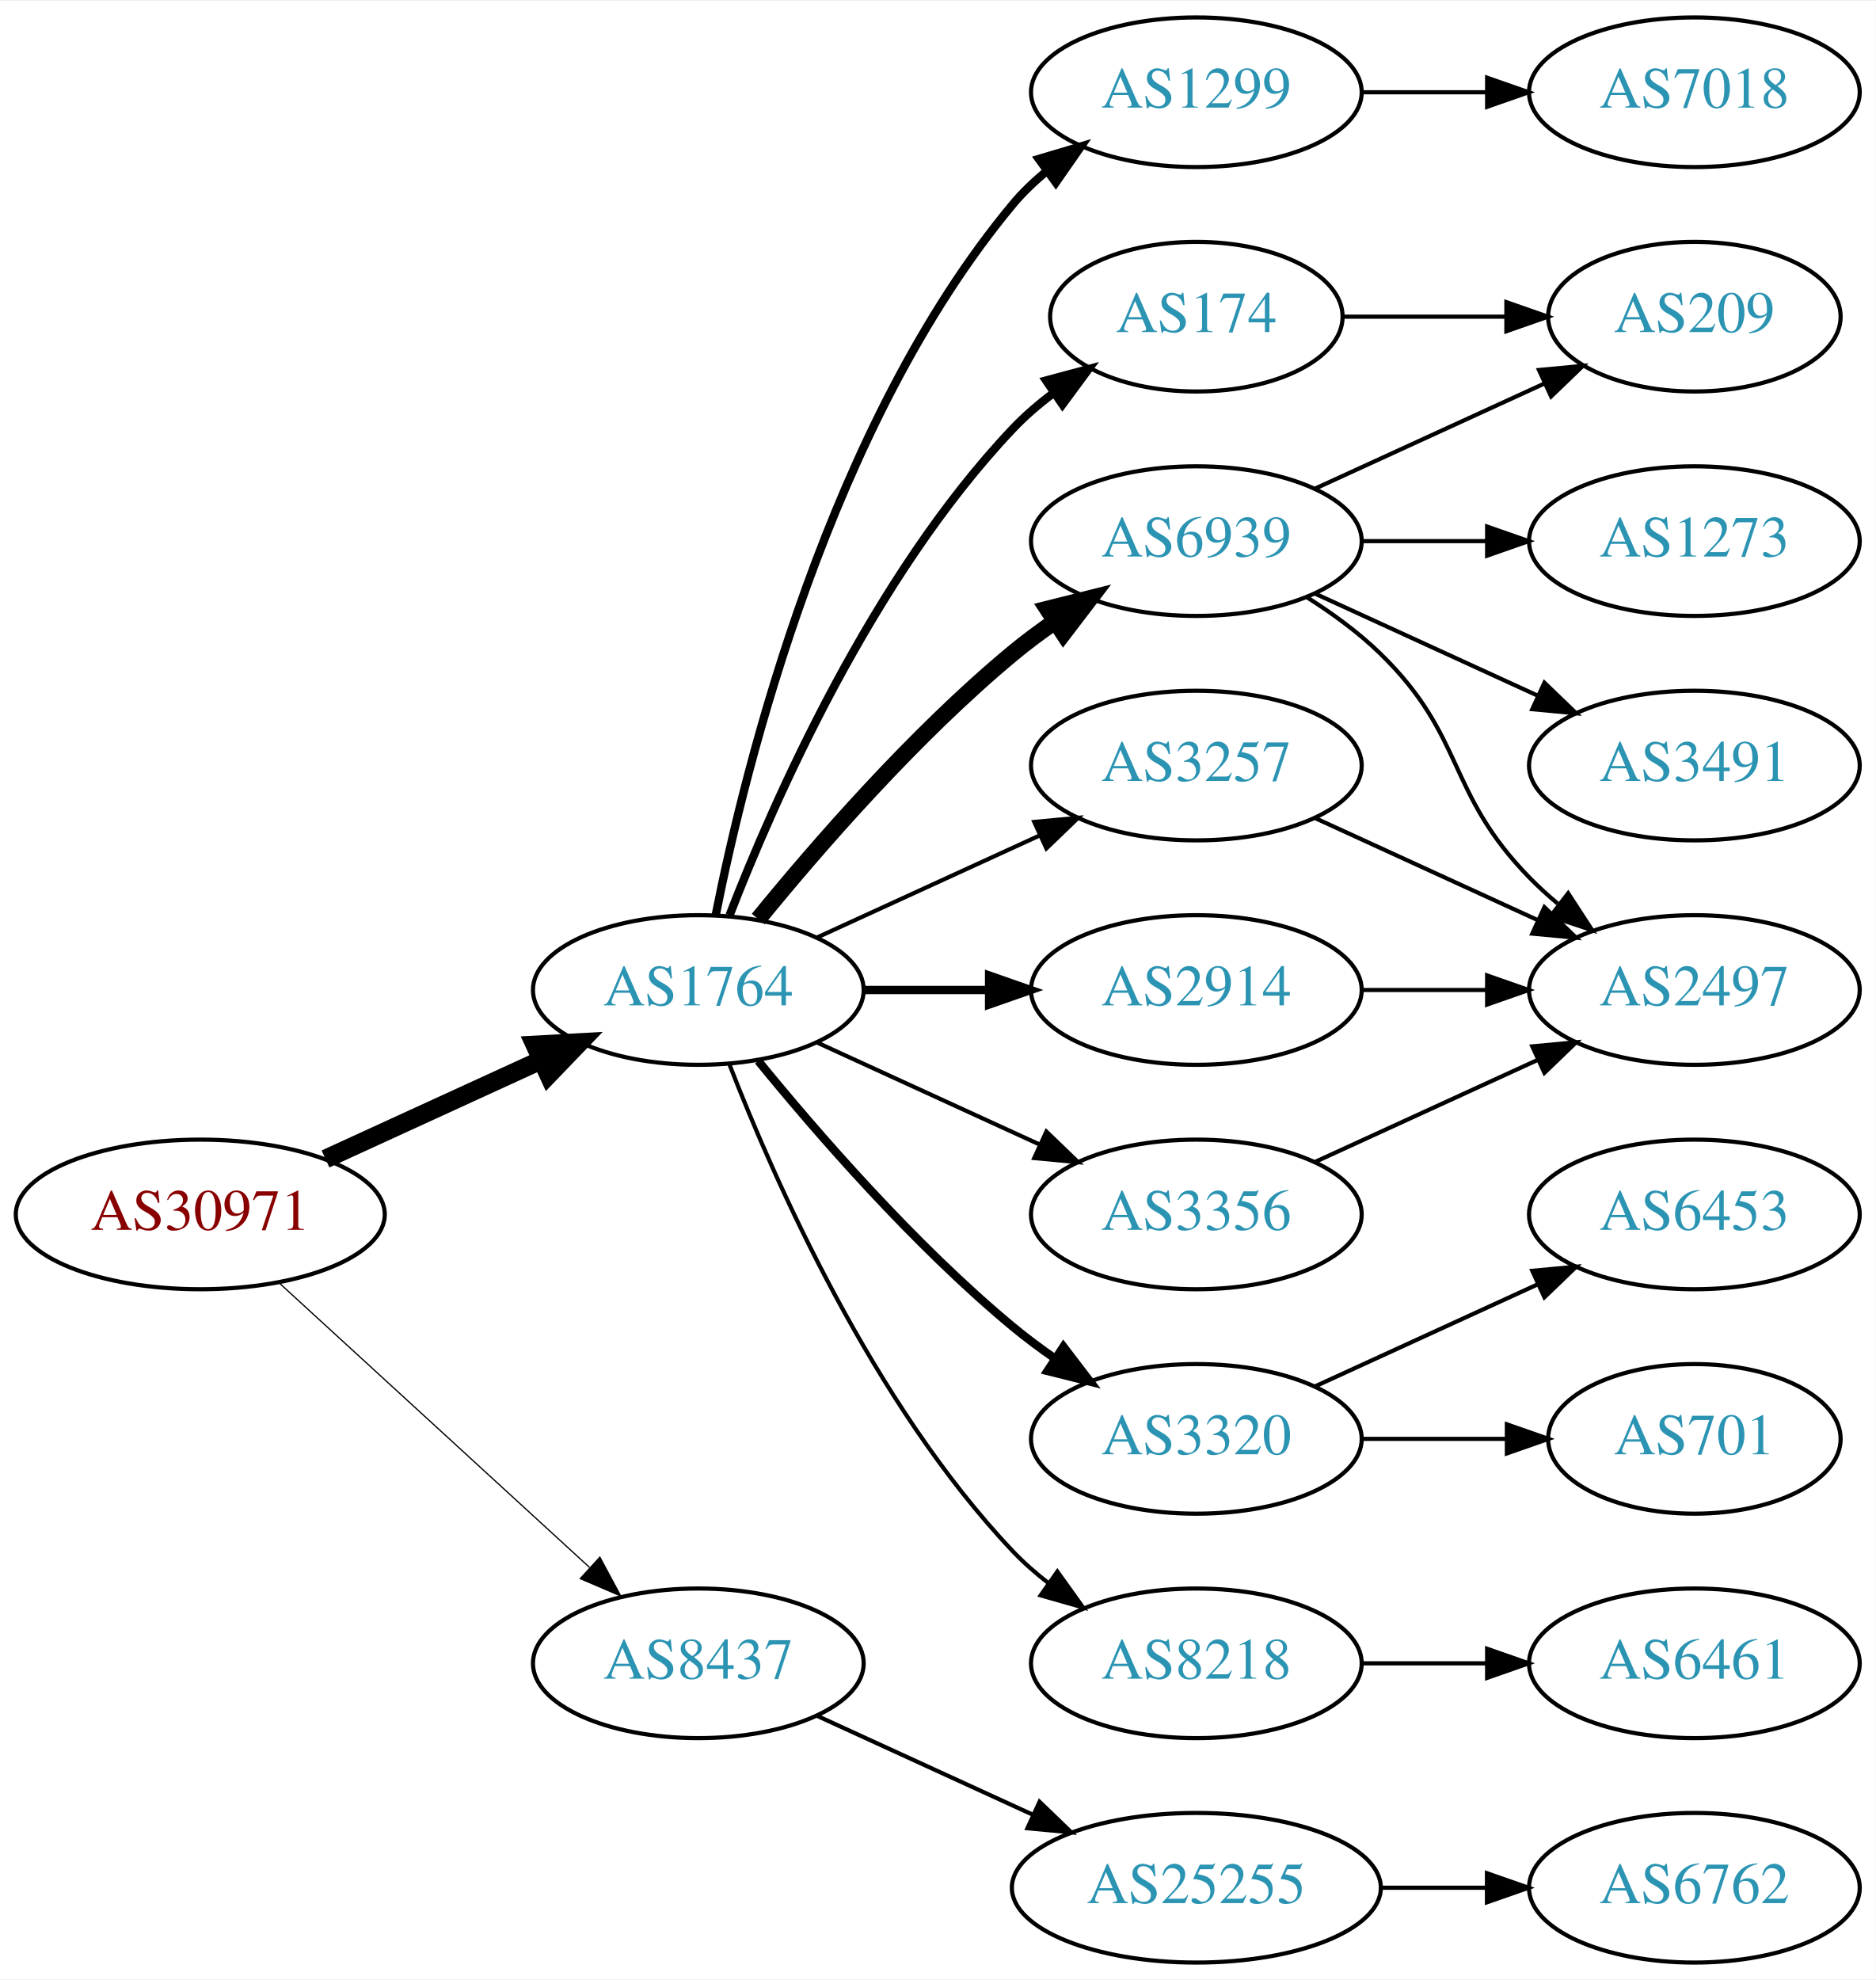
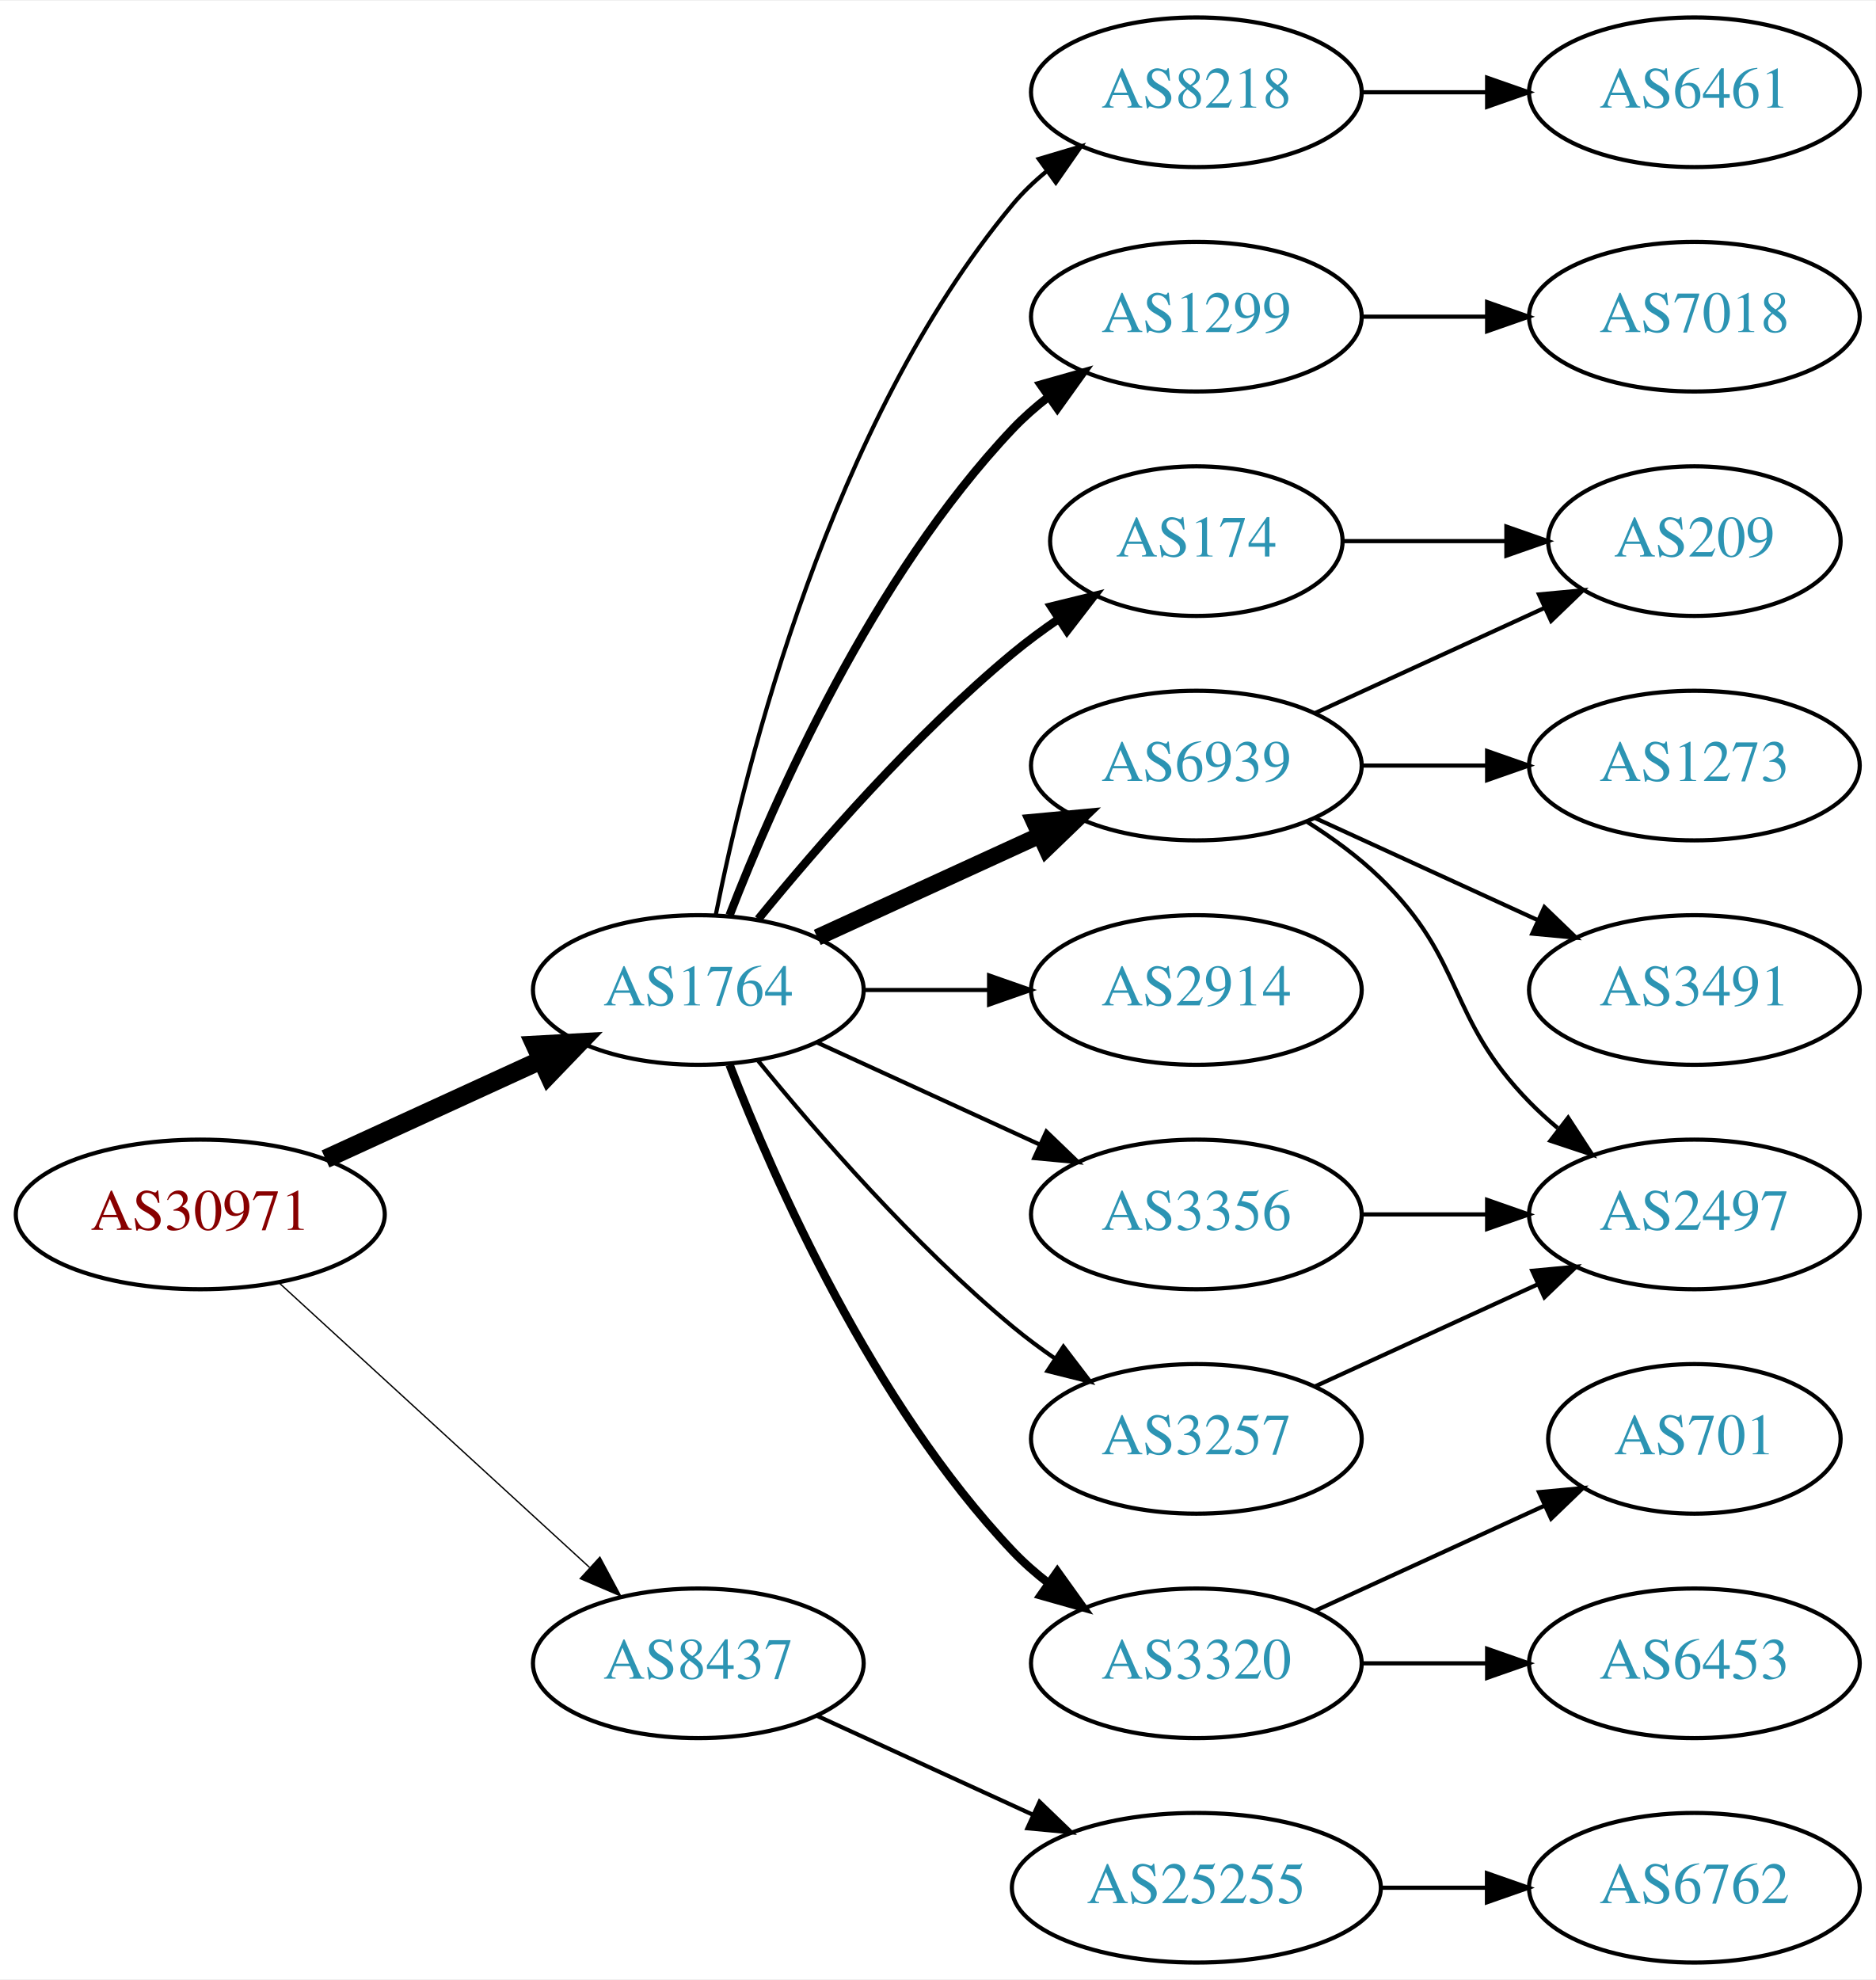
<svg xmlns="http://www.w3.org/2000/svg" xmlns:xlink="http://www.w3.org/1999/xlink" width="451pt" height="476pt" viewBox="0.00 0.00 451.37 476.00">
  <g id="graph0" class="graph" transform="scale(1 1) rotate(0) translate(4 472)">
    <polygon fill="white" stroke="none" points="-4,4 -4,-472 447.37,-472 447.37,4 -4,4" />
    <g id="node1" class="node">
      <g id="a_node1">
        <a xlink:href="/asn/30971" xlink:title="AS30971 ~ Jakob-Haringer-Strasse 8 [AT]">
          <ellipse fill="#ffffff" stroke="black" cx="44.196" cy="-180" rx="44.393" ry="18" />
          <text text-anchor="middle" x="44.196" y="-176.3" font-family="Times,serif" font-size="14.00" fill="#880000">AS30971</text>
        </a>
      </g>
    </g>
    <g id="node2" class="node">
      <g id="a_node2">
        <a xlink:href="/asn/1764" xlink:title="AS1764 ~ NEXTLAYER-AS [AT]">
          <ellipse fill="#ffffff" stroke="black" cx="164.039" cy="-234" rx="39.794" ry="18" />
          <text text-anchor="middle" x="164.039" y="-230.3" font-family="Times,serif" font-size="14.00" fill="#2c94b3">AS1764</text>
        </a>
      </g>
    </g>
    <g id="edge1" class="edge">
      <path fill="none" stroke="black" stroke-width="4.5" d="M74.326,-193.348C89.937,-200.502 109.335,-209.391 126.007,-217.03" />
      <polygon fill="black" stroke="black" stroke-width="4.5" points="124.727,-220.775 135.459,-221.362 128.008,-213.616 124.727,-220.775" />
    </g>
    <g id="node3" class="node">
      <g id="a_node3">
        <a xlink:href="/asn/8437" xlink:title="AS8437 ~ Hutchison Drei Austria GmbH [AT]">
          <ellipse fill="#ffffff" stroke="black" cx="164.039" cy="-72" rx="39.794" ry="18" />
          <text text-anchor="middle" x="164.039" y="-68.3" font-family="Times,serif" font-size="14.00" fill="#2c94b3">AS8437</text>
        </a>
      </g>
    </g>
    <g id="edge2" class="edge">
-       <path fill="none" stroke="black" stroke-width="0.3" d="M63.094,-163.597C83.022,-145.333 115.38,-115.678 137.857,-95.079" />
-       <polygon fill="black" stroke="black" stroke-width="0.3" points="140.351,-97.54 145.359,-88.203 135.622,-92.38 140.351,-97.54" />
+       <path fill="none" stroke="black" stroke-width="0.321" d="M63.094,-163.597C83.022,-145.333 115.38,-115.678 137.857,-95.079" />
+       <polygon fill="black" stroke="black" stroke-width="0.321" points="140.351,-97.54 145.359,-88.203 135.622,-92.38 140.351,-97.54" />
    </g>
    <g id="node4" class="node">
      <g id="a_node4">
-         <a xlink:href="/asn/1299" xlink:title="AS1299 ~ Telia Carrier [EU]">
-           <ellipse fill="#ffffff" stroke="black" cx="283.881" cy="-450" rx="39.794" ry="18" />
-           <text text-anchor="middle" x="283.881" y="-446.3" font-family="Times,serif" font-size="14.00" fill="#2c94b3">AS1299</text>
+         <a xlink:href="/asn/174" xlink:title="AS174 ~ Cogent Communications [US]">
+           <ellipse fill="#ffffff" stroke="black" cx="283.881" cy="-342" rx="35.194" ry="18" />
+           <text text-anchor="middle" x="283.881" y="-338.3" font-family="Times,serif" font-size="14.00" fill="#2c94b3">AS174</text>
        </a>
      </g>
    </g>
    <g id="edge3" class="edge">
-       <path fill="none" stroke="black" stroke-width="2" d="M168.237,-252.073C175.401,-288.141 195.675,-370.125 239.685,-423 242.09,-425.889 244.886,-428.563 247.879,-431.013" />
-       <polygon fill="black" stroke="black" stroke-width="2" points="245.967,-433.95 256.122,-436.973 250.069,-428.277 245.967,-433.95" />
+       <path fill="none" stroke="black" stroke-width="2" d="M178.458,-251.065C192.572,-268.375 215.987,-295.345 239.685,-315 243.148,-317.872 246.941,-320.669 250.795,-323.308" />
+       <polygon fill="black" stroke="black" stroke-width="2" points="248.938,-326.275 259.228,-328.797 252.757,-320.408 248.938,-326.275" />
    </g>
    <g id="node5" class="node">
      <g id="a_node5">
-         <a xlink:href="/asn/6939" xlink:title="AS6939 ~ Hurricane Electric LLC [US]">
-           <ellipse fill="#ffffff" stroke="black" cx="283.881" cy="-342" rx="39.794" ry="18" />
-           <text text-anchor="middle" x="283.881" y="-338.3" font-family="Times,serif" font-size="14.00" fill="#2c94b3">AS6939</text>
+         <a xlink:href="/asn/1299" xlink:title="AS1299 ~ Telia Carrier [EU]">
+           <ellipse fill="#ffffff" stroke="black" cx="283.881" cy="-396" rx="39.794" ry="18" />
+           <text text-anchor="middle" x="283.881" y="-392.3" font-family="Times,serif" font-size="14.00" fill="#2c94b3">AS1299</text>
        </a>
      </g>
    </g>
    <g id="edge4" class="edge">
-       <path fill="none" stroke="black" stroke-width="4" d="M178.458,-251.065C192.572,-268.375 215.987,-295.345 239.685,-315 242.901,-317.668 246.402,-320.27 249.972,-322.741" />
-       <polygon fill="black" stroke="black" stroke-width="4" points="248.05,-325.666 258.329,-328.236 251.896,-319.817 248.05,-325.666" />
+       <path fill="none" stroke="black" stroke-width="2" d="M171.562,-251.994C182.312,-279.728 205.969,-333.429 239.685,-369 242.271,-371.728 245.188,-374.294 248.257,-376.677" />
+       <polygon fill="black" stroke="black" stroke-width="2" points="246.411,-379.658 256.605,-382.543 250.435,-373.93 246.411,-379.658" />
    </g>
    <g id="node6" class="node">
      <g id="a_node6">
-         <a xlink:href="/asn/3257" xlink:title="AS3257 ~ GTT [DE]">
+         <a xlink:href="/asn/6939" xlink:title="AS6939 ~ Hurricane Electric LLC [US]">
          <ellipse fill="#ffffff" stroke="black" cx="283.881" cy="-288" rx="39.794" ry="18" />
-           <text text-anchor="middle" x="283.881" y="-284.3" font-family="Times,serif" font-size="14.00" fill="#2c94b3">AS3257</text>
+           <text text-anchor="middle" x="283.881" y="-284.3" font-family="Times,serif" font-size="14.00" fill="#2c94b3">AS6939</text>
        </a>
      </g>
    </g>
    <g id="edge5" class="edge">
-       <path fill="none" stroke="black" d="M192.667,-246.661C208.624,-253.973 228.895,-263.261 246.178,-271.181" />
-       <polygon fill="black" stroke="black" points="244.876,-274.435 255.425,-275.419 247.793,-268.071 244.876,-274.435" />
+       <path fill="none" stroke="black" stroke-width="4" d="M192.667,-246.661C208.624,-253.973 228.895,-263.261 246.178,-271.181" />
+       <polygon fill="black" stroke="black" stroke-width="4" points="244.876,-274.435 255.425,-275.419 247.793,-268.071 244.876,-274.435" />
    </g>
    <g id="node7" class="node">
      <g id="a_node7">
-         <a xlink:href="/asn/3320" xlink:title="AS3320 ~ DTAG [DE]">
-           <ellipse fill="#ffffff" stroke="black" cx="283.881" cy="-126" rx="39.794" ry="18" />
-           <text text-anchor="middle" x="283.881" y="-122.3" font-family="Times,serif" font-size="14.00" fill="#2c94b3">AS3320</text>
-         </a>
-       </g>
-     </g>
-     <g id="edge6" class="edge">
-       <path fill="none" stroke="black" stroke-width="2" d="M178.458,-216.935C192.572,-199.625 215.987,-172.655 239.685,-153 242.901,-150.332 246.402,-147.73 249.972,-145.259" />
-       <polygon fill="black" stroke="black" stroke-width="2" points="251.896,-148.183 258.329,-139.764 248.05,-142.334 251.896,-148.183" />
-     </g>
-     <g id="node8" class="node">
-       <g id="a_node8">
-         <a xlink:href="/asn/8218" xlink:title="AS8218 ~ legacy Neotelecoms [FR]">
-           <ellipse fill="#ffffff" stroke="black" cx="283.881" cy="-72" rx="39.794" ry="18" />
-           <text text-anchor="middle" x="283.881" y="-68.3" font-family="Times,serif" font-size="14.00" fill="#2c94b3">AS8218</text>
-         </a>
-       </g>
-     </g>
-     <g id="edge7" class="edge">
-       <path fill="none" stroke="black" d="M171.562,-216.006C182.312,-188.272 205.969,-134.571 239.685,-99 242.271,-96.272 245.188,-93.706 248.257,-91.323" />
-       <polygon fill="black" stroke="black" points="250.435,-94.07 256.605,-85.457 246.411,-88.342 250.435,-94.07" />
-     </g>
-     <g id="node9" class="node">
-       <g id="a_node9">
-         <a xlink:href="/asn/174" xlink:title="AS174 ~ Cogent Communications [US]">
-           <ellipse fill="#ffffff" stroke="black" cx="283.881" cy="-396" rx="35.194" ry="18" />
-           <text text-anchor="middle" x="283.881" y="-392.3" font-family="Times,serif" font-size="14.00" fill="#2c94b3">AS174</text>
-         </a>
-       </g>
-     </g>
-     <g id="edge8" class="edge">
-       <path fill="none" stroke="black" stroke-width="2" d="M171.562,-251.994C182.312,-279.728 205.969,-333.429 239.685,-369 242.628,-372.105 246.001,-375.001 249.537,-377.655" />
-       <polygon fill="black" stroke="black" stroke-width="2" points="247.722,-380.654 257.956,-383.397 251.666,-374.871 247.722,-380.654" />
-     </g>
-     <g id="node10" class="node">
-       <g id="a_node10">
        <a xlink:href="/asn/2914" xlink:title="AS2914 ~ NTT America, Inc. [US]">
          <ellipse fill="#ffffff" stroke="black" cx="283.881" cy="-234" rx="39.794" ry="18" />
          <text text-anchor="middle" x="283.881" y="-230.3" font-family="Times,serif" font-size="14.00" fill="#2c94b3">AS2914</text>
        </a>
      </g>
    </g>
-     <g id="edge9" class="edge">
-       <path fill="none" stroke="black" stroke-width="2" d="M203.951,-234C213.505,-234 223.854,-234 233.817,-234" />
-       <polygon fill="black" stroke="black" stroke-width="2" points="234.009,-237.5 244.009,-234 234.009,-230.5 234.009,-237.5" />
-     </g>
-     <g id="node11" class="node">
-       <g id="a_node11">
+     <g id="edge6" class="edge">
+       <path fill="none" stroke="black" d="M203.951,-234C213.505,-234 223.854,-234 233.817,-234" />
+       <polygon fill="black" stroke="black" points="234.009,-237.5 244.009,-234 234.009,-230.5 234.009,-237.5" />
+     </g>
+     <g id="node8" class="node">
+       <g id="a_node8">
+         <a xlink:href="/asn/3257" xlink:title="AS3257 ~ GTT [DE]">
+           <ellipse fill="#ffffff" stroke="black" cx="283.881" cy="-126" rx="39.794" ry="18" />
+           <text text-anchor="middle" x="283.881" y="-122.3" font-family="Times,serif" font-size="14.00" fill="#2c94b3">AS3257</text>
+         </a>
+       </g>
+     </g>
+     <g id="edge7" class="edge">
+       <path fill="none" stroke="black" d="M178.458,-216.935C192.572,-199.625 215.987,-172.655 239.685,-153 242.901,-150.332 246.402,-147.73 249.972,-145.259" />
+       <polygon fill="black" stroke="black" points="251.896,-148.183 258.329,-139.764 248.05,-142.334 251.896,-148.183" />
+     </g>
+     <g id="node9" class="node">
+       <g id="a_node9">
        <a xlink:href="/asn/3356" xlink:title="AS3356 ~ Level 3 Parent, LLC [US]">
          <ellipse fill="#ffffff" stroke="black" cx="283.881" cy="-180" rx="39.794" ry="18" />
          <text text-anchor="middle" x="283.881" y="-176.3" font-family="Times,serif" font-size="14.00" fill="#2c94b3">AS3356</text>
        </a>
      </g>
    </g>
-     <g id="edge10" class="edge">
+     <g id="edge8" class="edge">
      <path fill="none" stroke="black" d="M192.667,-221.339C208.624,-214.027 228.895,-204.739 246.178,-196.819" />
      <polygon fill="black" stroke="black" points="247.793,-199.929 255.425,-192.581 244.876,-193.565 247.793,-199.929" />
+     </g>
+     <g id="node10" class="node">
+       <g id="a_node10">
+         <a xlink:href="/asn/3320" xlink:title="AS3320 ~ DTAG [DE]">
+           <ellipse fill="#ffffff" stroke="black" cx="283.881" cy="-72" rx="39.794" ry="18" />
+           <text text-anchor="middle" x="283.881" y="-68.3" font-family="Times,serif" font-size="14.00" fill="#2c94b3">AS3320</text>
+         </a>
+       </g>
+     </g>
+     <g id="edge9" class="edge">
+       <path fill="none" stroke="black" stroke-width="2" d="M171.562,-216.006C182.312,-188.272 205.969,-134.571 239.685,-99 242.271,-96.272 245.188,-93.706 248.257,-91.323" />
+       <polygon fill="black" stroke="black" stroke-width="2" points="250.435,-94.07 256.605,-85.457 246.411,-88.342 250.435,-94.07" />
+     </g>
+     <g id="node11" class="node">
+       <g id="a_node11">
+         <a xlink:href="/asn/8218" xlink:title="AS8218 ~ legacy Neotelecoms [FR]">
+           <ellipse fill="#ffffff" stroke="black" cx="283.881" cy="-450" rx="39.794" ry="18" />
+           <text text-anchor="middle" x="283.881" y="-446.3" font-family="Times,serif" font-size="14.00" fill="#2c94b3">AS8218</text>
+         </a>
+       </g>
+     </g>
+     <g id="edge10" class="edge">
+       <path fill="none" stroke="black" d="M168.237,-252.073C175.401,-288.141 195.675,-370.125 239.685,-423 242.09,-425.889 244.886,-428.563 247.879,-431.013" />
+       <polygon fill="black" stroke="black" points="245.967,-433.95 256.122,-436.973 250.069,-428.277 245.967,-433.95" />
    </g>
    <g id="node20" class="node">
      <g id="a_node20">
        <a xlink:href="/asn/25255" xlink:title="AS25255 ~ ==&gt; TELE2 AUSTRIA &lt;== [AT]">
          <ellipse fill="#ffffff" stroke="black" cx="283.881" cy="-18" rx="44.393" ry="18" />
          <text text-anchor="middle" x="283.881" y="-14.3" font-family="Times,serif" font-size="14.00" fill="#2c94b3">AS25255</text>
        </a>
      </g>
    </g>
-     <g id="edge23" class="edge">
+     <g id="edge22" class="edge">
      <path fill="none" stroke="black" d="M192.667,-59.339C208.165,-52.238 227.732,-43.272 244.678,-35.506" />
      <polygon fill="black" stroke="black" points="246.148,-38.682 253.781,-31.335 243.232,-32.319 246.148,-38.682" />
    </g>
-     <g id="node19" class="node">
-       <g id="a_node19">
-         <a xlink:href="/asn/7018" xlink:title="AS7018 ~ AT&amp;T Services, Inc. [US]">
-           <ellipse fill="#ffffff" stroke="black" cx="403.724" cy="-450" rx="39.794" ry="18" />
-           <text text-anchor="middle" x="403.724" y="-446.3" font-family="Times,serif" font-size="14.00" fill="#2c94b3">AS7018</text>
-         </a>
-       </g>
-     </g>
-     <g id="edge22" class="edge">
-       <path fill="none" stroke="black" d="M323.794,-450C333.347,-450 343.697,-450 353.659,-450" />
-       <polygon fill="black" stroke="black" points="353.852,-453.5 363.852,-450 353.852,-446.5 353.852,-453.5" />
+     <g id="node14" class="node">
+       <g id="a_node14">
+         <a xlink:href="/asn/209" xlink:title="AS209 ~ CenturyLink Communications, LLC [US]">
+           <ellipse fill="#ffffff" stroke="black" cx="403.724" cy="-342" rx="35.194" ry="18" />
+           <text text-anchor="middle" x="403.724" y="-338.3" font-family="Times,serif" font-size="14.00" fill="#2c94b3">AS209</text>
+         </a>
+       </g>
+     </g>
+     <g id="edge18" class="edge">
+       <path fill="none" stroke="black" d="M319.283,-342C331.505,-342 345.44,-342 358.375,-342" />
+       <polygon fill="black" stroke="black" points="358.483,-345.5 368.483,-342 358.483,-338.5 358.483,-345.5" />
    </g>
    <g id="node12" class="node">
      <g id="a_node12">
-         <a xlink:href="/asn/209" xlink:title="AS209 ~ CenturyLink Communications, LLC [US]">
-           <ellipse fill="#ffffff" stroke="black" cx="403.724" cy="-396" rx="35.194" ry="18" />
-           <text text-anchor="middle" x="403.724" y="-392.3" font-family="Times,serif" font-size="14.00" fill="#2c94b3">AS209</text>
+         <a xlink:href="/asn/7018" xlink:title="AS7018 ~ AT&amp;T Services, Inc. [US]">
+           <ellipse fill="#ffffff" stroke="black" cx="403.724" cy="-396" rx="39.794" ry="18" />
+           <text text-anchor="middle" x="403.724" y="-392.3" font-family="Times,serif" font-size="14.00" fill="#2c94b3">AS7018</text>
        </a>
      </g>
    </g>
    <g id="edge11" class="edge">
-       <path fill="none" stroke="black" d="M312.51,-354.661C328.926,-362.183 349.908,-371.798 367.505,-379.861" />
-       <polygon fill="black" stroke="black" points="366.333,-383.174 376.882,-384.158 369.249,-376.811 366.333,-383.174" />
+       <path fill="none" stroke="black" d="M323.794,-396C333.347,-396 343.697,-396 353.659,-396" />
+       <polygon fill="black" stroke="black" points="353.852,-399.5 363.852,-396 353.852,-392.5 353.852,-399.5" />
    </g>
    <g id="node13" class="node">
      <g id="a_node13">
        <a xlink:href="/asn/1273" xlink:title="AS1273 ~ Vodafone Group PLC [EU]">
-           <ellipse fill="#ffffff" stroke="black" cx="403.724" cy="-342" rx="39.794" ry="18" />
-           <text text-anchor="middle" x="403.724" y="-338.3" font-family="Times,serif" font-size="14.00" fill="#2c94b3">AS1273</text>
+           <ellipse fill="#ffffff" stroke="black" cx="403.724" cy="-288" rx="39.794" ry="18" />
+           <text text-anchor="middle" x="403.724" y="-284.3" font-family="Times,serif" font-size="14.00" fill="#2c94b3">AS1273</text>
        </a>
      </g>
    </g>
    <g id="edge12" class="edge">
-       <path fill="none" stroke="black" d="M323.794,-342C333.347,-342 343.697,-342 353.659,-342" />
-       <polygon fill="black" stroke="black" points="353.852,-345.5 363.852,-342 353.852,-338.5 353.852,-345.5" />
-     </g>
-     <g id="node14" class="node">
-       <g id="a_node14">
-         <a xlink:href="/asn/2497" xlink:title="AS2497 ~ Internet Initiative Japan Inc. [JP]">
-           <ellipse fill="#ffffff" stroke="black" cx="403.724" cy="-234" rx="39.794" ry="18" />
-           <text text-anchor="middle" x="403.724" y="-230.3" font-family="Times,serif" font-size="14.00" fill="#2c94b3">AS2497</text>
-         </a>
-       </g>
+       <path fill="none" stroke="black" d="M323.794,-288C333.347,-288 343.697,-288 353.659,-288" />
+       <polygon fill="black" stroke="black" points="353.852,-291.5 363.852,-288 353.852,-284.5 353.852,-291.5" />
    </g>
    <g id="edge13" class="edge">
-       <path fill="none" stroke="black" d="M310.41,-328.538C316.573,-324.638 322.875,-320.052 328.077,-315 348.771,-294.906 343.905,-281.617 364.077,-261 366.17,-258.861 368.453,-256.782 370.83,-254.79" />
-       <polygon fill="black" stroke="black" points="373.349,-257.268 379.13,-248.389 369.074,-251.725 373.349,-257.268" />
+       <path fill="none" stroke="black" d="M312.51,-300.661C328.926,-308.183 349.908,-317.798 367.505,-325.861" />
+       <polygon fill="black" stroke="black" points="366.333,-329.174 376.882,-330.158 369.249,-322.811 366.333,-329.174" />
    </g>
    <g id="node15" class="node">
      <g id="a_node15">
+         <a xlink:href="/asn/2497" xlink:title="AS2497 ~ Internet Initiative Japan Inc. [JP]">
+           <ellipse fill="#ffffff" stroke="black" cx="403.724" cy="-180" rx="39.794" ry="18" />
+           <text text-anchor="middle" x="403.724" y="-176.3" font-family="Times,serif" font-size="14.00" fill="#2c94b3">AS2497</text>
+         </a>
+       </g>
+     </g>
+     <g id="edge14" class="edge">
+       <path fill="none" stroke="black" d="M310.41,-274.538C316.573,-270.638 322.875,-266.052 328.077,-261 348.771,-240.906 343.905,-227.617 364.077,-207 366.17,-204.861 368.453,-202.782 370.83,-200.79" />
+       <polygon fill="black" stroke="black" points="373.349,-203.268 379.13,-194.389 369.074,-197.725 373.349,-203.268" />
+     </g>
+     <g id="node16" class="node">
+       <g id="a_node16">
        <a xlink:href="/asn/3491" xlink:title="AS3491 ~ PCCW Global, Inc. [US]">
-           <ellipse fill="#ffffff" stroke="black" cx="403.724" cy="-288" rx="39.794" ry="18" />
-           <text text-anchor="middle" x="403.724" y="-284.3" font-family="Times,serif" font-size="14.00" fill="#2c94b3">AS3491</text>
-         </a>
-       </g>
-     </g>
-     <g id="edge14" class="edge">
-       <path fill="none" stroke="black" d="M312.51,-329.339C328.467,-322.027 348.738,-312.739 366.02,-304.819" />
-       <polygon fill="black" stroke="black" points="367.635,-307.929 375.268,-300.581 364.719,-301.565 367.635,-307.929" />
+           <ellipse fill="#ffffff" stroke="black" cx="403.724" cy="-234" rx="39.794" ry="18" />
+           <text text-anchor="middle" x="403.724" y="-230.3" font-family="Times,serif" font-size="14.00" fill="#2c94b3">AS3491</text>
+         </a>
+       </g>
    </g>
    <g id="edge15" class="edge">
      <path fill="none" stroke="black" d="M312.51,-275.339C328.467,-268.027 348.738,-258.739 366.02,-250.819" />
      <polygon fill="black" stroke="black" points="367.635,-253.929 375.268,-246.581 364.719,-247.565 367.635,-253.929" />
    </g>
-     <g id="node16" class="node">
-       <g id="a_node16">
-         <a xlink:href="/asn/6453" xlink:title="AS6453 ~ TATA COMMUNICATIONS (AMERICA) INC [US]">
-           <ellipse fill="#ffffff" stroke="black" cx="403.724" cy="-180" rx="39.794" ry="18" />
-           <text text-anchor="middle" x="403.724" y="-176.3" font-family="Times,serif" font-size="14.00" fill="#2c94b3">AS6453</text>
-         </a>
-       </g>
-     </g>
    <g id="edge16" class="edge">
      <path fill="none" stroke="black" d="M312.51,-138.661C328.467,-145.973 348.738,-155.261 366.02,-163.181" />
      <polygon fill="black" stroke="black" points="364.719,-166.435 375.268,-167.419 367.635,-160.071 364.719,-166.435" />
+     </g>
+     <g id="edge17" class="edge">
+       <path fill="none" stroke="black" d="M323.794,-180C333.347,-180 343.697,-180 353.659,-180" />
+       <polygon fill="black" stroke="black" points="353.852,-183.5 363.852,-180 353.852,-176.5 353.852,-183.5" />
    </g>
    <g id="node17" class="node">
      <g id="a_node17">
        <a xlink:href="/asn/701" xlink:title="AS701 ~ UUNET [US]">
          <ellipse fill="#ffffff" stroke="black" cx="403.724" cy="-126" rx="35.194" ry="18" />
          <text text-anchor="middle" x="403.724" y="-122.3" font-family="Times,serif" font-size="14.00" fill="#2c94b3">AS701</text>
        </a>
      </g>
    </g>
-     <g id="edge17" class="edge">
-       <path fill="none" stroke="black" d="M323.794,-126C334.881,-126 347.04,-126 358.422,-126" />
-       <polygon fill="black" stroke="black" points="358.604,-129.5 368.604,-126 358.604,-122.5 358.604,-129.5" />
+     <g id="edge19" class="edge">
+       <path fill="none" stroke="black" d="M312.51,-84.661C328.926,-92.183 349.908,-101.798 367.505,-109.861" />
+       <polygon fill="black" stroke="black" points="366.333,-113.174 376.882,-114.158 369.249,-106.811 366.333,-113.174" />
    </g>
    <g id="node18" class="node">
      <g id="a_node18">
-         <a xlink:href="/asn/6461" xlink:title="AS6461 ~ Zayo Bandwidth [US]">
+         <a xlink:href="/asn/6453" xlink:title="AS6453 ~ TATA COMMUNICATIONS (AMERICA) INC [US]">
          <ellipse fill="#ffffff" stroke="black" cx="403.724" cy="-72" rx="39.794" ry="18" />
-           <text text-anchor="middle" x="403.724" y="-68.3" font-family="Times,serif" font-size="14.00" fill="#2c94b3">AS6461</text>
-         </a>
-       </g>
-     </g>
-     <g id="edge18" class="edge">
+           <text text-anchor="middle" x="403.724" y="-68.3" font-family="Times,serif" font-size="14.00" fill="#2c94b3">AS6453</text>
+         </a>
+       </g>
+     </g>
+     <g id="edge20" class="edge">
      <path fill="none" stroke="black" d="M323.794,-72C333.347,-72 343.697,-72 353.659,-72" />
      <polygon fill="black" stroke="black" points="353.852,-75.5 363.852,-72 353.852,-68.5 353.852,-75.5" />
    </g>
-     <g id="edge20" class="edge">
-       <path fill="none" stroke="black" d="M319.283,-396C331.505,-396 345.44,-396 358.375,-396" />
-       <polygon fill="black" stroke="black" points="358.483,-399.5 368.483,-396 358.483,-392.5 358.483,-399.5" />
-     </g>
-     <g id="edge19" class="edge">
-       <path fill="none" stroke="black" d="M323.794,-234C333.347,-234 343.697,-234 353.659,-234" />
-       <polygon fill="black" stroke="black" points="353.852,-237.5 363.852,-234 353.852,-230.5 353.852,-237.5" />
+     <g id="node19" class="node">
+       <g id="a_node19">
+         <a xlink:href="/asn/6461" xlink:title="AS6461 ~ Zayo Bandwidth [US]">
+           <ellipse fill="#ffffff" stroke="black" cx="403.724" cy="-450" rx="39.794" ry="18" />
+           <text text-anchor="middle" x="403.724" y="-446.3" font-family="Times,serif" font-size="14.00" fill="#2c94b3">AS6461</text>
+         </a>
+       </g>
    </g>
    <g id="edge21" class="edge">
-       <path fill="none" stroke="black" d="M312.51,-192.661C328.467,-199.973 348.738,-209.261 366.02,-217.181" />
-       <polygon fill="black" stroke="black" points="364.719,-220.435 375.268,-221.419 367.635,-214.071 364.719,-220.435" />
+       <path fill="none" stroke="black" d="M323.794,-450C333.347,-450 343.697,-450 353.659,-450" />
+       <polygon fill="black" stroke="black" points="353.852,-453.5 363.852,-450 353.852,-446.5 353.852,-453.5" />
    </g>
    <g id="node21" class="node">
      <g id="a_node21">
        <a xlink:href="/asn/6762" xlink:title="AS6762 ~ TELECOM ITALIA SPARKLE S.p.A. [IT]">
          <ellipse fill="#ffffff" stroke="black" cx="403.724" cy="-18" rx="39.794" ry="18" />
          <text text-anchor="middle" x="403.724" y="-14.3" font-family="Times,serif" font-size="14.00" fill="#2c94b3">AS6762</text>
        </a>
      </g>
    </g>
-     <g id="edge24" class="edge">
+     <g id="edge23" class="edge">
      <path fill="none" stroke="black" d="M328.092,-18C336.405,-18 345.168,-18 353.65,-18" />
      <polygon fill="black" stroke="black" points="353.809,-21.5 363.809,-18 353.809,-14.5 353.809,-21.5" />
    </g>
  </g>
</svg>
